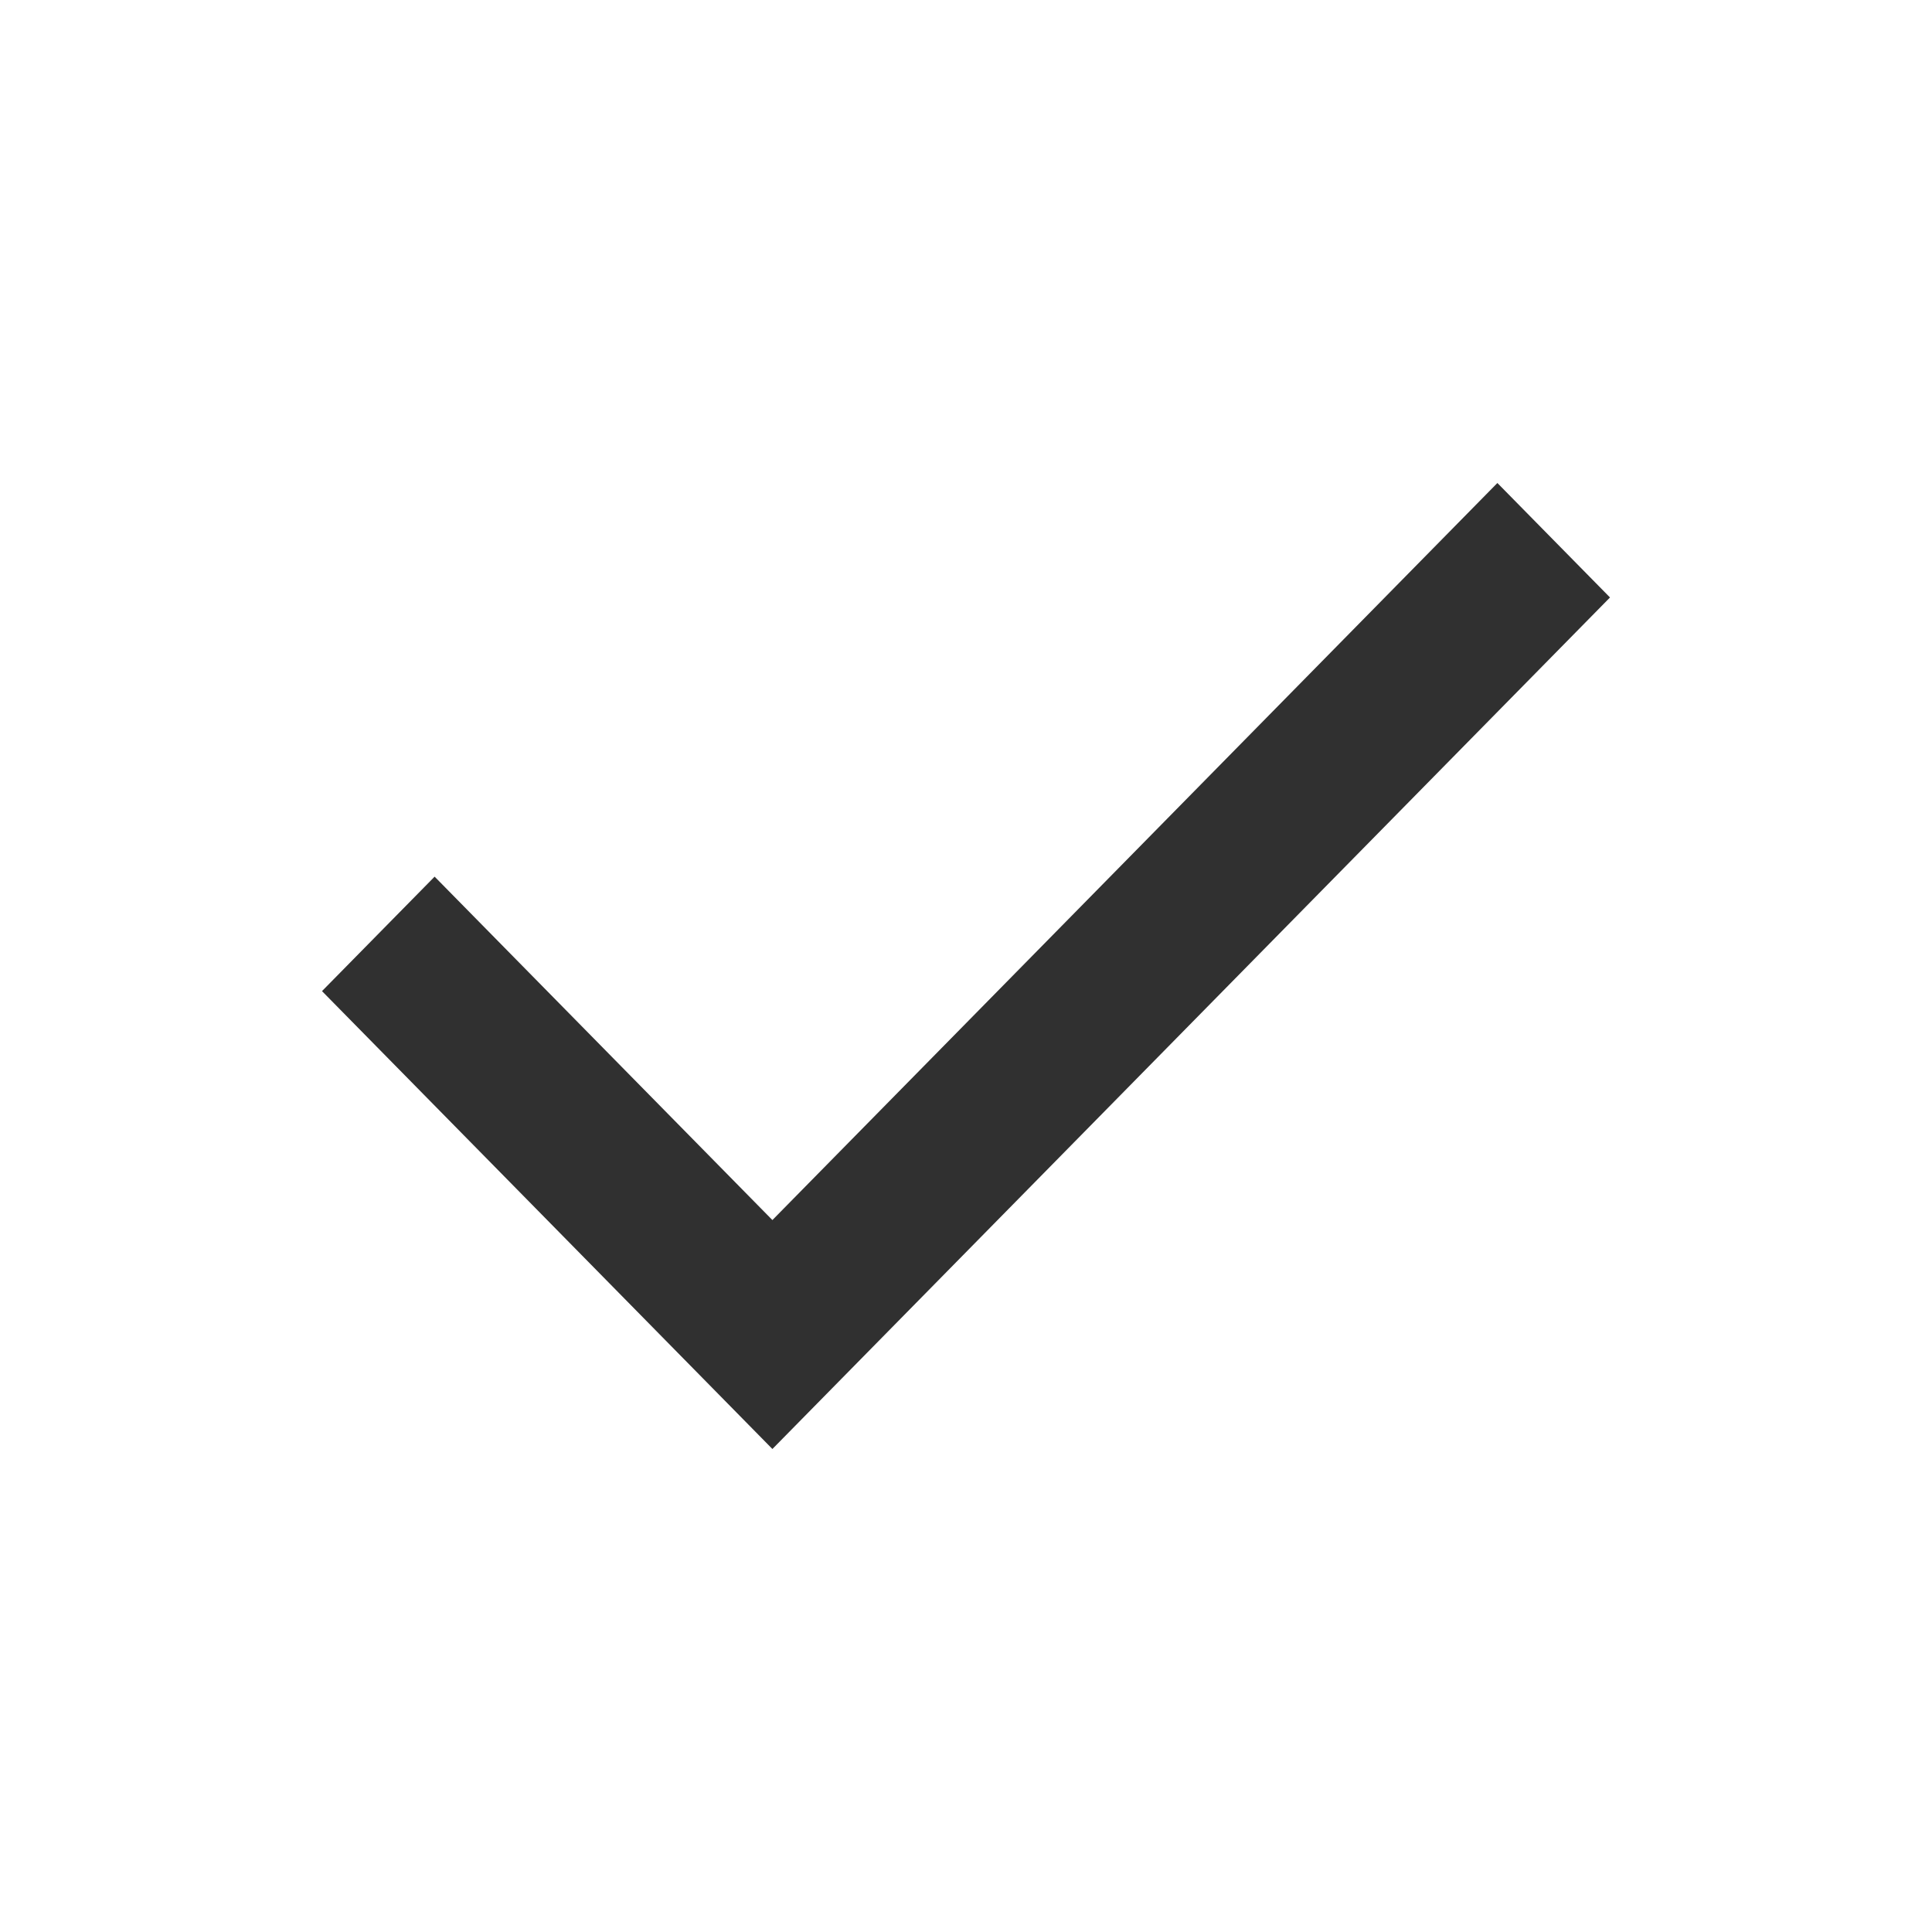
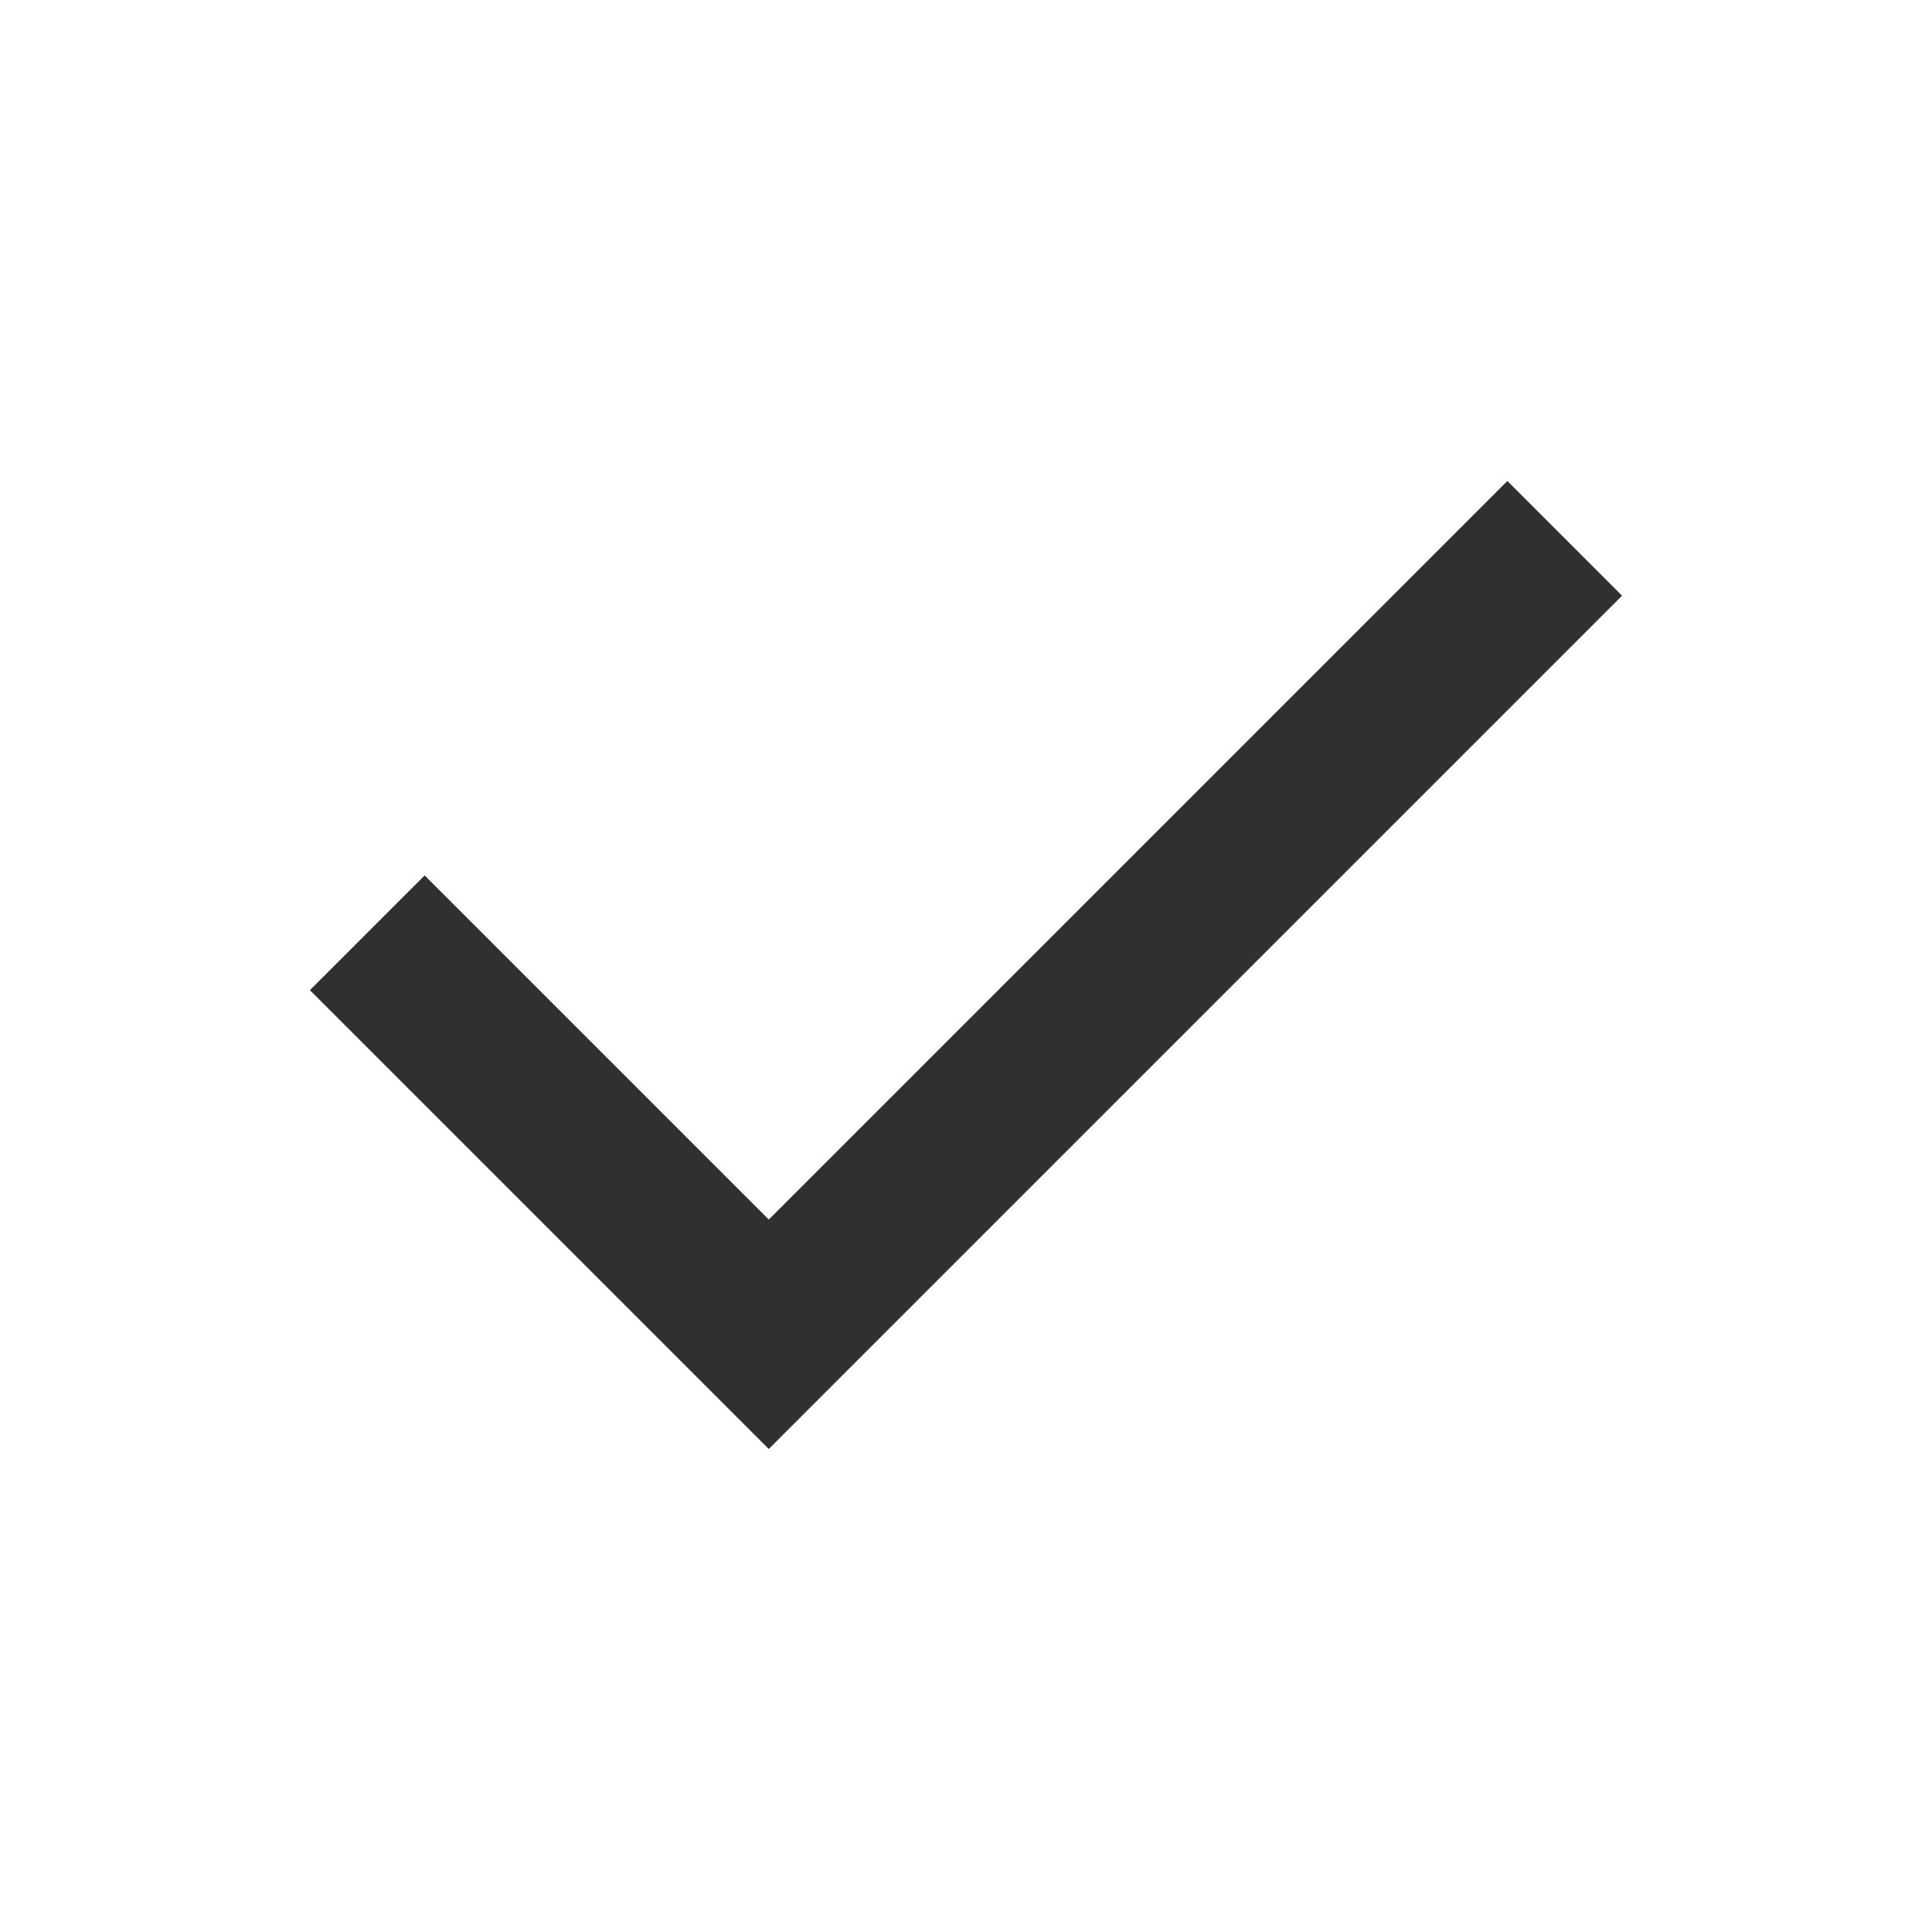
<svg xmlns="http://www.w3.org/2000/svg" width="48" height="48" viewBox="0 0 48 48">
-   <path d="M 19.19,36 8,24.624 10.798,21.78 19.19,30.312 37.202,12 40,14.844 Z" style="fill:#303030" />
+   <path d="M 19.1,36 7.7,24.6 10.55,21.75 19.1,30.3 37.45,11.95 40.3,14.8 Z" style="fill:#303030" />
</svg>
